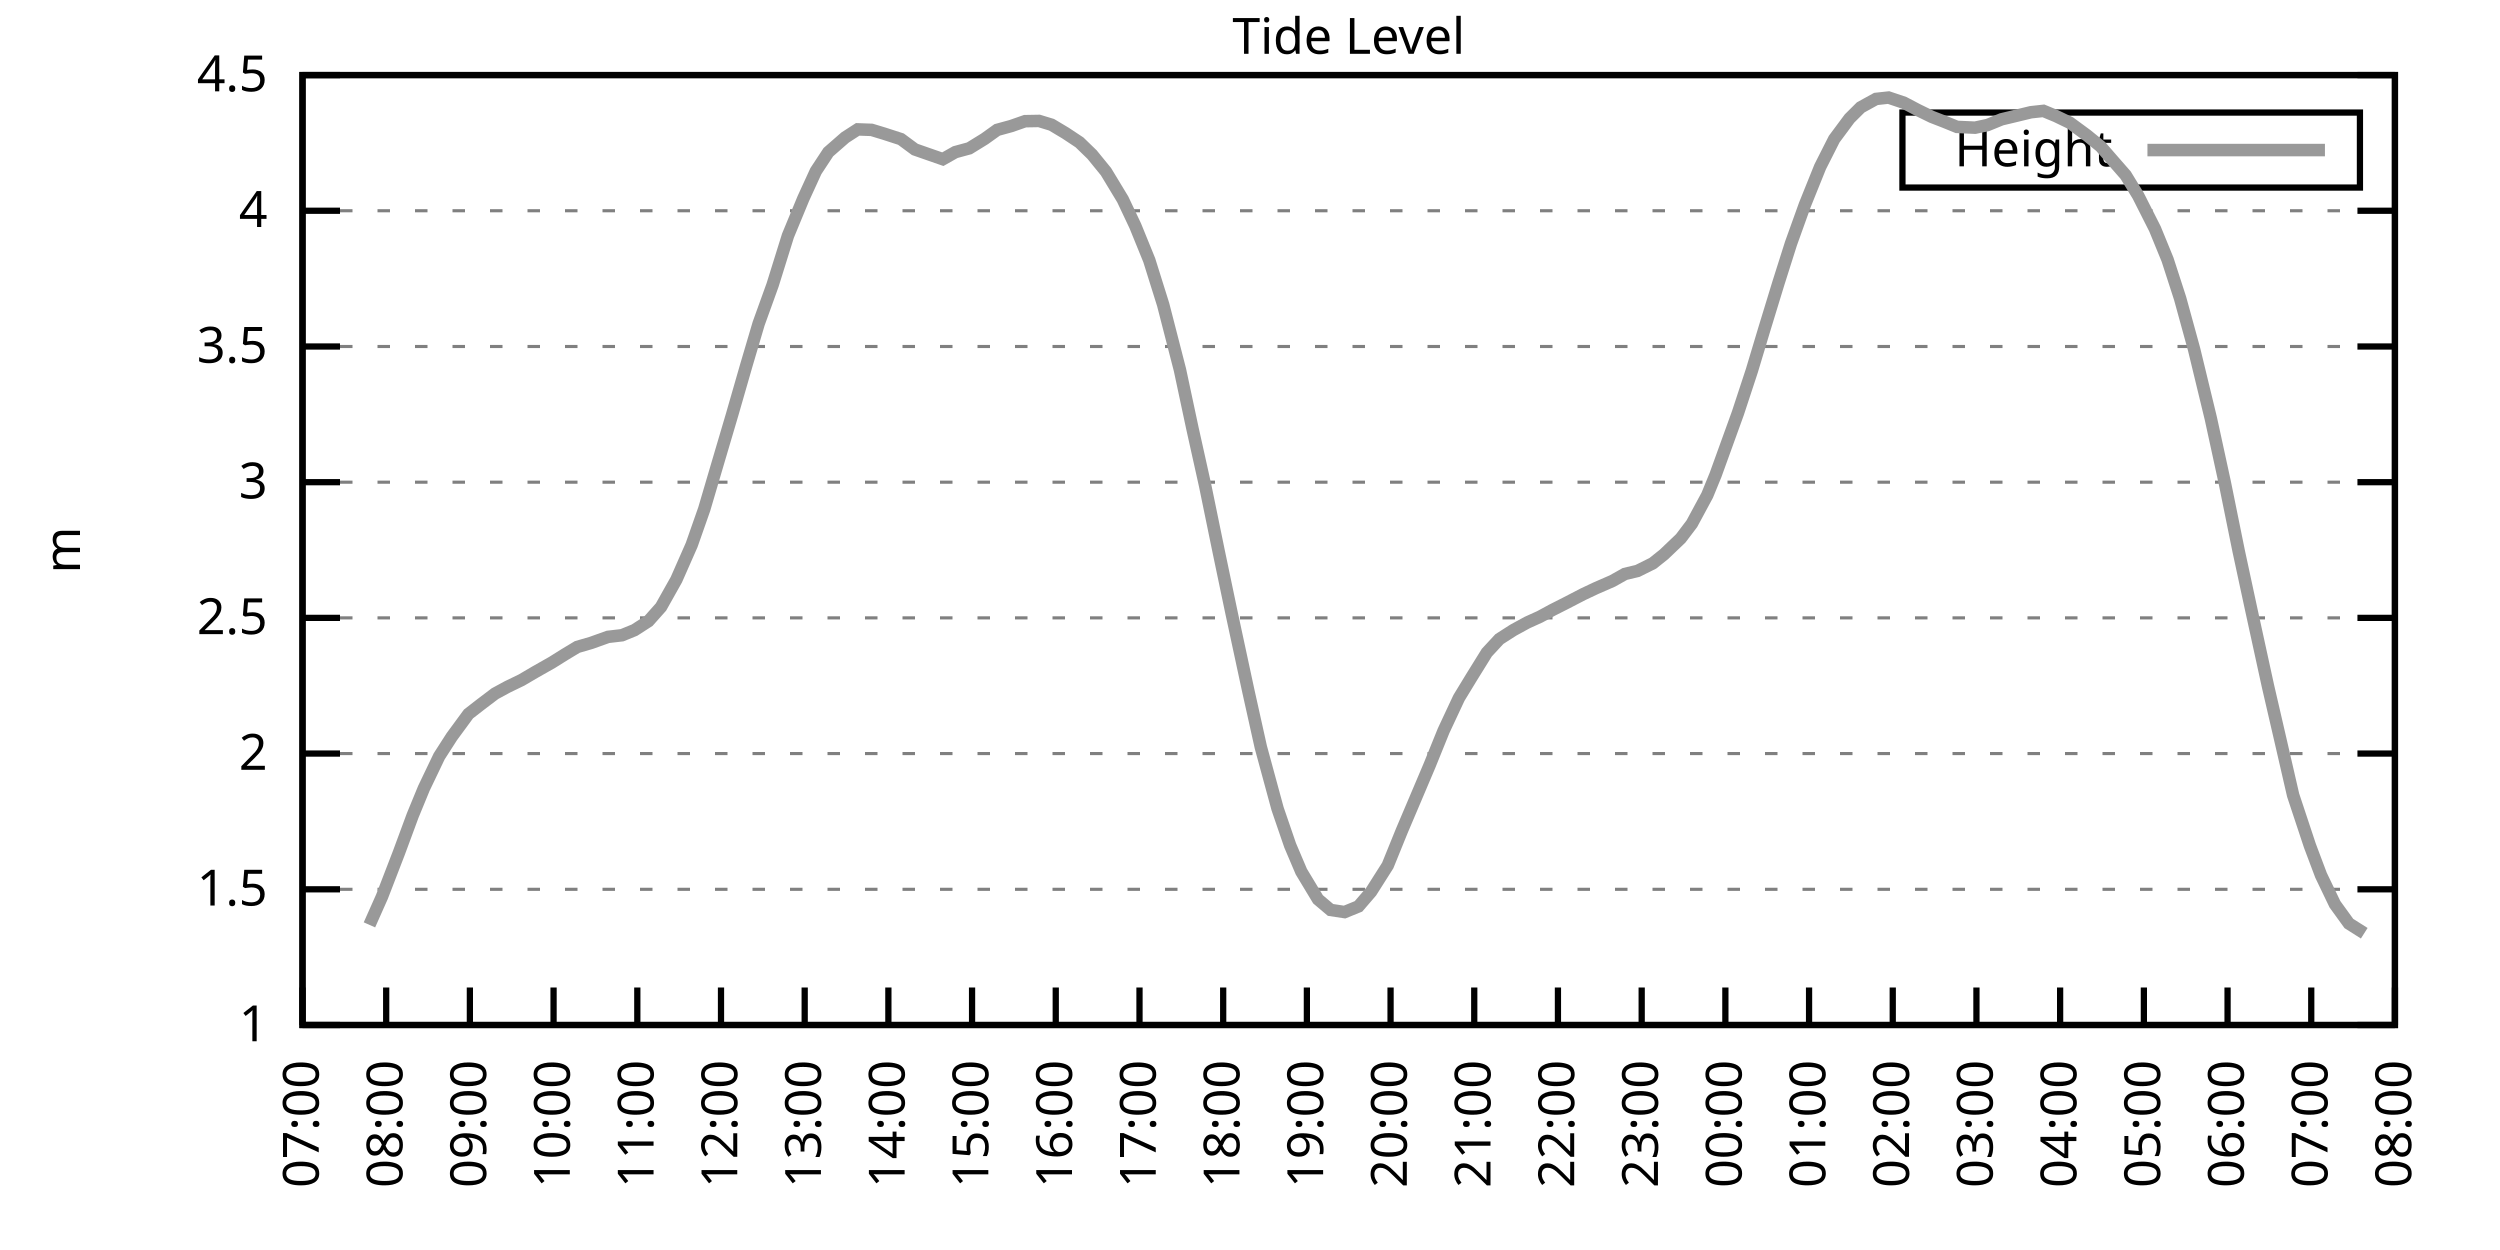
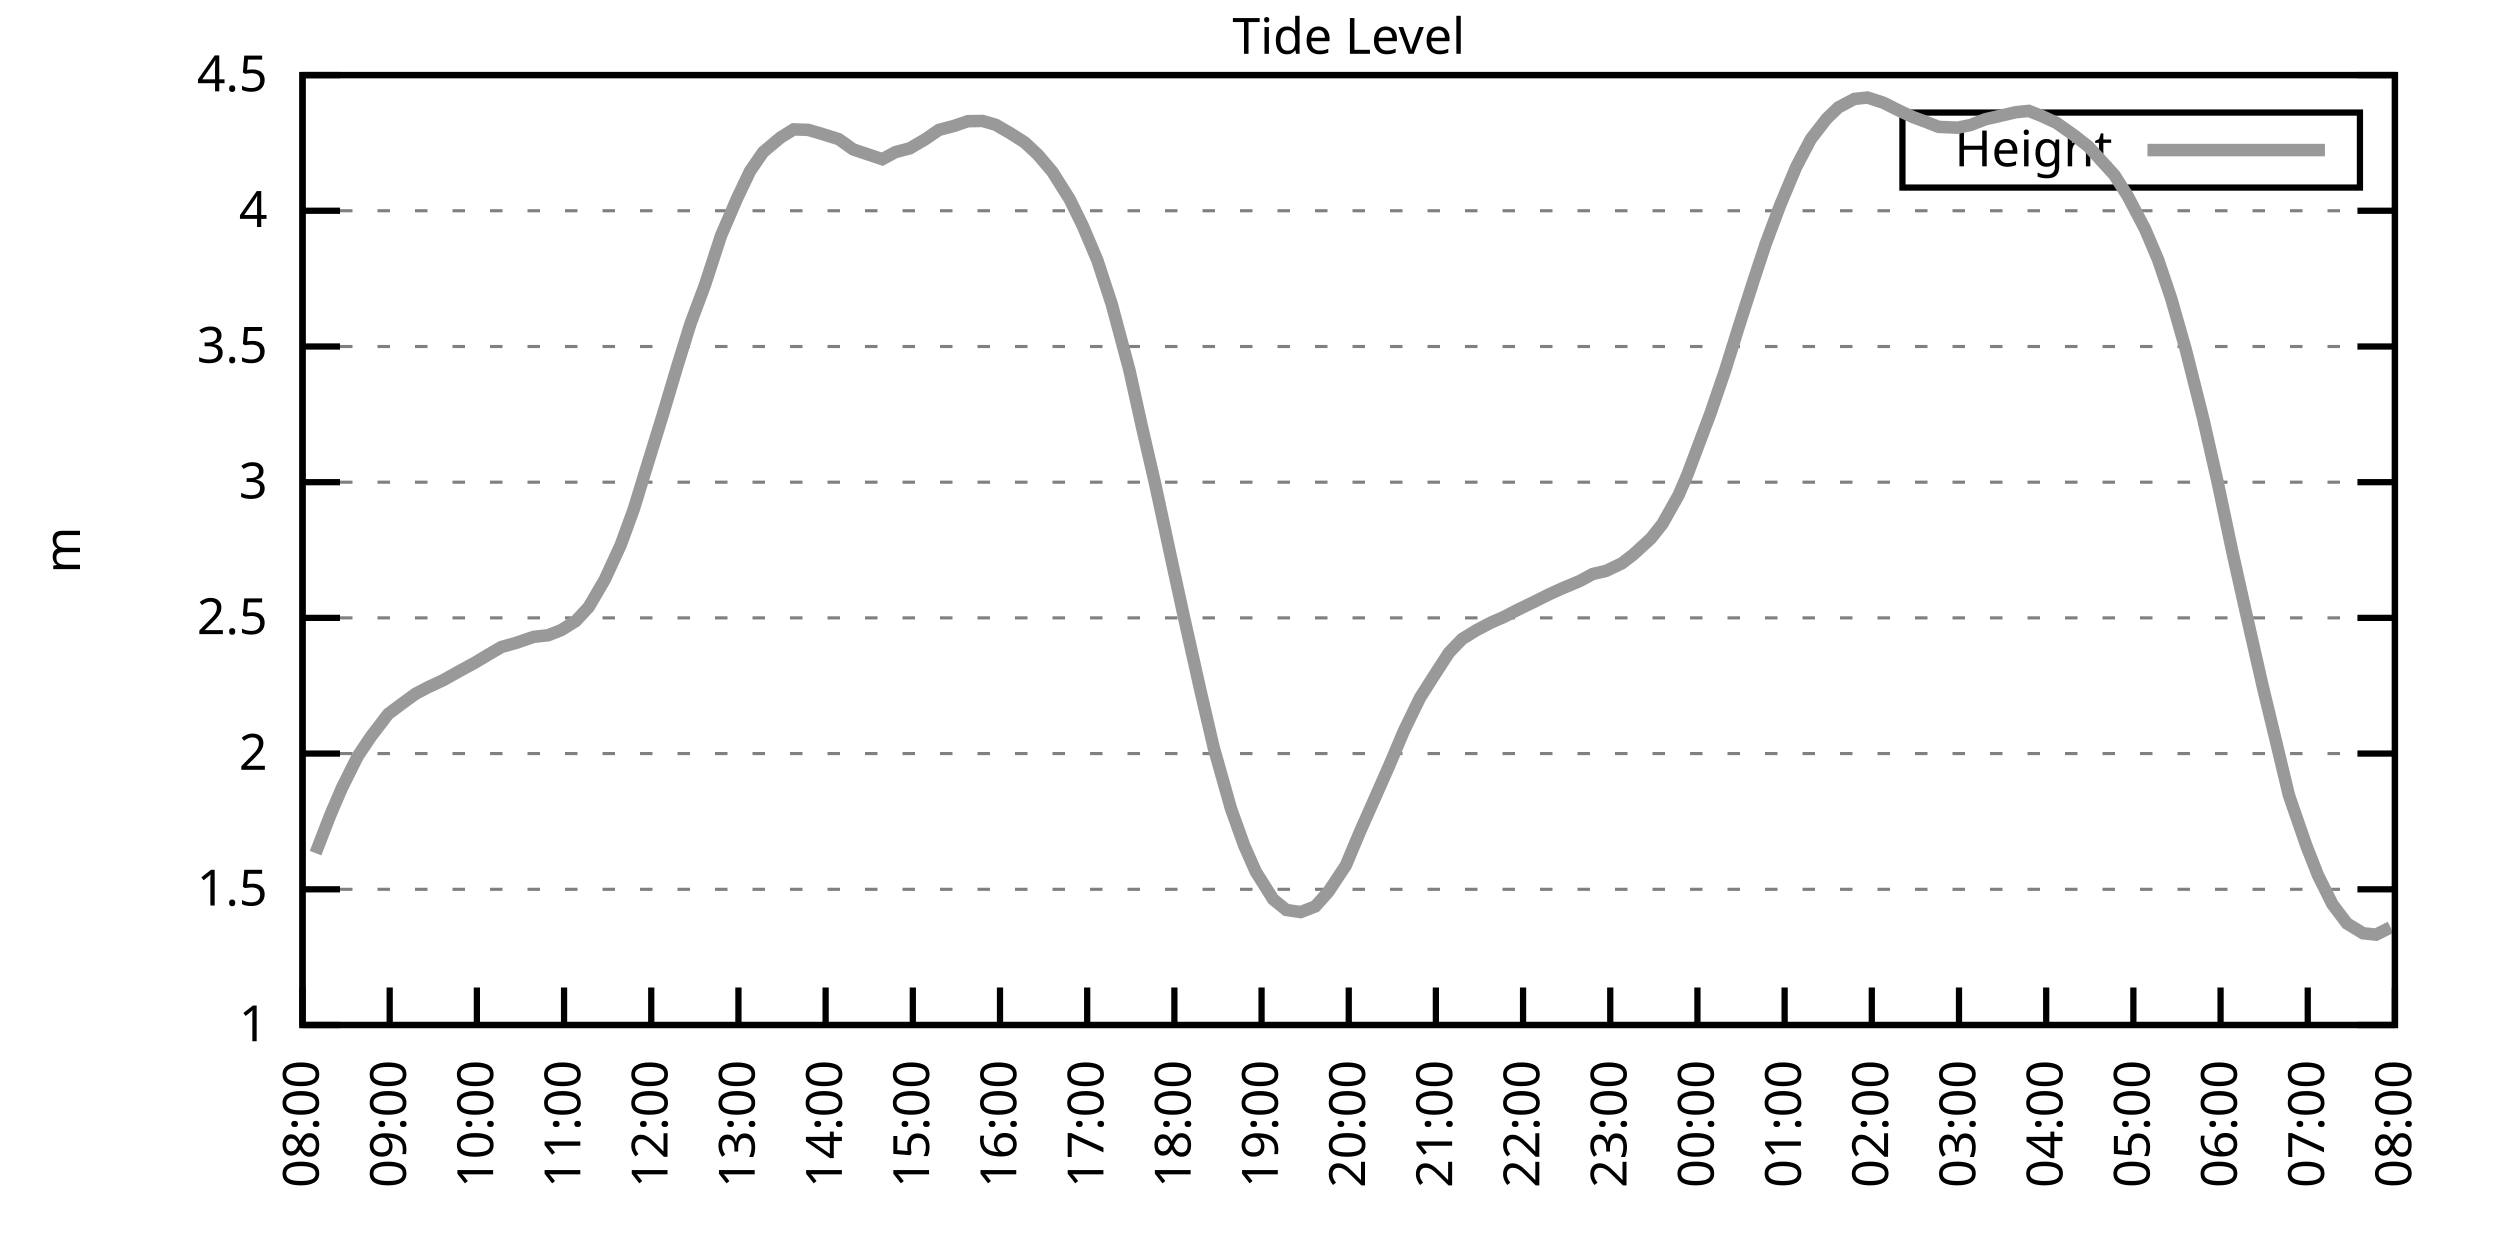
<svg xmlns="http://www.w3.org/2000/svg" xmlns:xlink="http://www.w3.org/1999/xlink" width="400" height="200" viewBox="0 0 400 200">
  <g id="gnuplot_canvas">
    <rect x="0" y="0" width="400" height="200" fill="none" />
    <defs>
      <circle id="gpDot" r="0.5" stroke-width="0.5" stroke="currentColor" />
      <path id="gpPt0" stroke-width="0.333" stroke="currentColor" d="M-1,0 h2 M0,-1 v2" />
      <path id="gpPt1" stroke-width="0.333" stroke="currentColor" d="M-1,-1 L1,1 M1,-1 L-1,1" />
      <path id="gpPt2" stroke-width="0.333" stroke="currentColor" d="M-1,0 L1,0 M0,-1 L0,1 M-1,-1 L1,1 M-1,1 L1,-1" />
      <rect id="gpPt3" stroke-width="0.333" stroke="currentColor" x="-1" y="-1" width="2" height="2" />
      <rect id="gpPt4" stroke-width="0.333" stroke="currentColor" fill="currentColor" x="-1" y="-1" width="2" height="2" />
      <circle id="gpPt5" stroke-width="0.333" stroke="currentColor" cx="0" cy="0" r="1" />
      <use xlink:href="#gpPt5" id="gpPt6" fill="currentColor" stroke="none" />
      <path id="gpPt7" stroke-width="0.333" stroke="currentColor" d="M0,-1.33 L-1.33,0.67 L1.33,0.67 z" />
      <use xlink:href="#gpPt7" id="gpPt8" fill="currentColor" stroke="none" />
      <use xlink:href="#gpPt7" id="gpPt9" stroke="currentColor" transform="rotate(180)" />
      <use xlink:href="#gpPt9" id="gpPt10" fill="currentColor" stroke="none" />
      <use xlink:href="#gpPt3" id="gpPt11" stroke="currentColor" transform="rotate(45)" />
      <use xlink:href="#gpPt11" id="gpPt12" fill="currentColor" stroke="none" />
      <path id="gpPt13" stroke-width="0.333" stroke="currentColor" d="M0,1.330 L1.265,0.411 L0.782,-1.067 L-0.782,-1.076 L-1.265,0.411 z" />
      <use xlink:href="#gpPt13" id="gpPt14" fill="currentColor" stroke="none" />
      <filter id="textbox" filterUnits="objectBoundingBox" x="0" y="0" height="1" width="1">
        <feFlood flood-color="white" flood-opacity="1" result="bgnd" />
        <feComposite in="SourceGraphic" in2="bgnd" operator="atop" />
      </filter>
      <filter id="greybox" filterUnits="objectBoundingBox" x="0" y="0" height="1" width="1">
        <feFlood flood-color="lightgrey" flood-opacity="1" result="grey" />
        <feComposite in="SourceGraphic" in2="grey" operator="atop" />
      </filter>
    </defs>
    <g fill="none" color="white" stroke="currentColor" stroke-width="1.00" stroke-linecap="butt" stroke-linejoin="miter">
</g>
    <g fill="none" color="black" stroke="currentColor" stroke-width="1.00" stroke-linecap="butt" stroke-linejoin="miter">
      <g stroke="none" shape-rendering="crispEdges">
        <polygon fill="rgb(255, 255, 255)" points="48.40,164.00 383.18,164.00 383.18,12.02 48.40,12.02 " />
      </g>
    </g>
    <g fill="none" color="black" stroke="currentColor" stroke-width="1.00" stroke-linecap="butt" stroke-linejoin="miter">
</g>
    <g fill="none" color="black" stroke="black" stroke-width="0.50" stroke-linecap="butt" stroke-linejoin="miter">
</g>
    <g fill="none" color="gray" stroke="currentColor" stroke-width="0.50" stroke-linecap="butt" stroke-linejoin="miter">
      <path stroke="gray" stroke-dasharray="2,4" class="gridline" d="M48.40,164.00 L383.19,164.00  " />
    </g>
    <g fill="none" color="gray" stroke="gray" stroke-width="1.00" stroke-linecap="butt" stroke-linejoin="miter">
</g>
    <g fill="none" color="black" stroke="currentColor" stroke-width="1.00" stroke-linecap="butt" stroke-linejoin="miter">
      <path stroke="black" d="M48.40,164.00 L54.40,164.00 M383.19,164.00 L377.19,164.00  " />
      <g transform="translate(42.80,166.60)" stroke="none" fill="black" font-family="Sans" font-size="8.00" text-anchor="end">
        <text>
          <tspan font-family="Sans"> 1</tspan>
        </text>
      </g>
    </g>
    <g fill="none" color="black" stroke="currentColor" stroke-width="1.00" stroke-linecap="butt" stroke-linejoin="miter">
</g>
    <g fill="none" color="black" stroke="black" stroke-width="0.50" stroke-linecap="butt" stroke-linejoin="miter">
</g>
    <g fill="none" color="gray" stroke="currentColor" stroke-width="0.50" stroke-linecap="butt" stroke-linejoin="miter">
      <path stroke="gray" stroke-dasharray="2,4" class="gridline" d="M48.40,142.29 L383.19,142.29  " />
    </g>
    <g fill="none" color="gray" stroke="gray" stroke-width="1.00" stroke-linecap="butt" stroke-linejoin="miter">
</g>
    <g fill="none" color="black" stroke="currentColor" stroke-width="1.00" stroke-linecap="butt" stroke-linejoin="miter">
      <path stroke="black" d="M48.40,142.29 L54.40,142.29 M383.19,142.29 L377.19,142.29  " />
      <g transform="translate(42.80,144.89)" stroke="none" fill="black" font-family="Sans" font-size="8.00" text-anchor="end">
        <text>
          <tspan font-family="Sans"> 1.5</tspan>
        </text>
      </g>
    </g>
    <g fill="none" color="black" stroke="currentColor" stroke-width="1.00" stroke-linecap="butt" stroke-linejoin="miter">
</g>
    <g fill="none" color="black" stroke="black" stroke-width="0.50" stroke-linecap="butt" stroke-linejoin="miter">
</g>
    <g fill="none" color="gray" stroke="currentColor" stroke-width="0.50" stroke-linecap="butt" stroke-linejoin="miter">
      <path stroke="gray" stroke-dasharray="2,4" class="gridline" d="M48.40,120.57 L383.19,120.57  " />
    </g>
    <g fill="none" color="gray" stroke="gray" stroke-width="1.00" stroke-linecap="butt" stroke-linejoin="miter">
</g>
    <g fill="none" color="black" stroke="currentColor" stroke-width="1.00" stroke-linecap="butt" stroke-linejoin="miter">
      <path stroke="black" d="M48.40,120.57 L54.40,120.57 M383.19,120.57 L377.19,120.57  " />
      <g transform="translate(42.80,123.17)" stroke="none" fill="black" font-family="Sans" font-size="8.00" text-anchor="end">
        <text>
          <tspan font-family="Sans"> 2</tspan>
        </text>
      </g>
    </g>
    <g fill="none" color="black" stroke="currentColor" stroke-width="1.00" stroke-linecap="butt" stroke-linejoin="miter">
</g>
    <g fill="none" color="black" stroke="black" stroke-width="0.50" stroke-linecap="butt" stroke-linejoin="miter">
</g>
    <g fill="none" color="gray" stroke="currentColor" stroke-width="0.50" stroke-linecap="butt" stroke-linejoin="miter">
      <path stroke="gray" stroke-dasharray="2,4" class="gridline" d="M48.40,98.86 L383.19,98.86  " />
    </g>
    <g fill="none" color="gray" stroke="gray" stroke-width="1.00" stroke-linecap="butt" stroke-linejoin="miter">
</g>
    <g fill="none" color="black" stroke="currentColor" stroke-width="1.00" stroke-linecap="butt" stroke-linejoin="miter">
      <path stroke="black" d="M48.40,98.86 L54.40,98.86 M383.19,98.86 L377.19,98.86  " />
      <g transform="translate(42.80,101.46)" stroke="none" fill="black" font-family="Sans" font-size="8.00" text-anchor="end">
        <text>
          <tspan font-family="Sans"> 2.5</tspan>
        </text>
      </g>
    </g>
    <g fill="none" color="black" stroke="currentColor" stroke-width="1.00" stroke-linecap="butt" stroke-linejoin="miter">
</g>
    <g fill="none" color="black" stroke="black" stroke-width="0.50" stroke-linecap="butt" stroke-linejoin="miter">
</g>
    <g fill="none" color="gray" stroke="currentColor" stroke-width="0.50" stroke-linecap="butt" stroke-linejoin="miter">
      <path stroke="gray" stroke-dasharray="2,4" class="gridline" d="M48.40,77.15 L383.19,77.15  " />
    </g>
    <g fill="none" color="gray" stroke="gray" stroke-width="1.00" stroke-linecap="butt" stroke-linejoin="miter">
</g>
    <g fill="none" color="black" stroke="currentColor" stroke-width="1.00" stroke-linecap="butt" stroke-linejoin="miter">
      <path stroke="black" d="M48.40,77.15 L54.40,77.15 M383.19,77.15 L377.19,77.15  " />
      <g transform="translate(42.80,79.75)" stroke="none" fill="black" font-family="Sans" font-size="8.00" text-anchor="end">
        <text>
          <tspan font-family="Sans"> 3</tspan>
        </text>
      </g>
    </g>
    <g fill="none" color="black" stroke="currentColor" stroke-width="1.00" stroke-linecap="butt" stroke-linejoin="miter">
</g>
    <g fill="none" color="black" stroke="black" stroke-width="0.50" stroke-linecap="butt" stroke-linejoin="miter">
</g>
    <g fill="none" color="gray" stroke="currentColor" stroke-width="0.50" stroke-linecap="butt" stroke-linejoin="miter">
      <path stroke="gray" stroke-dasharray="2,4" class="gridline" d="M48.40,55.44 L383.19,55.44  " />
    </g>
    <g fill="none" color="gray" stroke="gray" stroke-width="1.00" stroke-linecap="butt" stroke-linejoin="miter">
</g>
    <g fill="none" color="black" stroke="currentColor" stroke-width="1.00" stroke-linecap="butt" stroke-linejoin="miter">
      <path stroke="black" d="M48.40,55.44 L54.40,55.44 M383.19,55.44 L377.19,55.44  " />
      <g transform="translate(42.80,58.04)" stroke="none" fill="black" font-family="Sans" font-size="8.00" text-anchor="end">
        <text>
          <tspan font-family="Sans"> 3.5</tspan>
        </text>
      </g>
    </g>
    <g fill="none" color="black" stroke="currentColor" stroke-width="1.00" stroke-linecap="butt" stroke-linejoin="miter">
</g>
    <g fill="none" color="black" stroke="black" stroke-width="0.50" stroke-linecap="butt" stroke-linejoin="miter">
</g>
    <g fill="none" color="gray" stroke="currentColor" stroke-width="0.50" stroke-linecap="butt" stroke-linejoin="miter">
      <path stroke="gray" stroke-dasharray="2,4" class="gridline" d="M48.40,33.72 L383.19,33.72  " />
    </g>
    <g fill="none" color="gray" stroke="gray" stroke-width="1.00" stroke-linecap="butt" stroke-linejoin="miter">
</g>
    <g fill="none" color="black" stroke="currentColor" stroke-width="1.00" stroke-linecap="butt" stroke-linejoin="miter">
      <path stroke="black" d="M48.40,33.72 L54.40,33.72 M383.19,33.72 L377.19,33.72  " />
      <g transform="translate(42.80,36.32)" stroke="none" fill="black" font-family="Sans" font-size="8.00" text-anchor="end">
        <text>
          <tspan font-family="Sans"> 4</tspan>
        </text>
      </g>
    </g>
    <g fill="none" color="black" stroke="currentColor" stroke-width="1.00" stroke-linecap="butt" stroke-linejoin="miter">
</g>
    <g fill="none" color="black" stroke="black" stroke-width="0.50" stroke-linecap="butt" stroke-linejoin="miter">
</g>
    <g fill="none" color="gray" stroke="currentColor" stroke-width="0.50" stroke-linecap="butt" stroke-linejoin="miter">
      <path stroke="gray" stroke-dasharray="2,4" class="gridline" d="M48.40,12.01 L383.19,12.01  " />
    </g>
    <g fill="none" color="gray" stroke="gray" stroke-width="1.00" stroke-linecap="butt" stroke-linejoin="miter">
</g>
    <g fill="none" color="black" stroke="currentColor" stroke-width="1.00" stroke-linecap="butt" stroke-linejoin="miter">
      <path stroke="black" d="M48.40,12.01 L54.40,12.01 M383.19,12.01 L377.19,12.01  " />
      <g transform="translate(42.80,14.61)" stroke="none" fill="black" font-family="Sans" font-size="8.00" text-anchor="end">
        <text>
          <tspan font-family="Sans"> 4.5</tspan>
        </text>
      </g>
    </g>
    <g fill="none" color="black" stroke="currentColor" stroke-width="1.00" stroke-linecap="butt" stroke-linejoin="miter">
      <path stroke="black" d="M48.40,164.00 L48.40,158.00  " />
      <g transform="translate(51.00,169.60) rotate(270.00)" stroke="none" fill="black" font-family="Sans" font-size="8.00" text-anchor="end">
        <text>
-           <tspan font-family="Sans">07:00</tspan>
-         </text>
-       </g>
-     </g>
-     <g fill="none" color="black" stroke="currentColor" stroke-width="1.00" stroke-linecap="butt" stroke-linejoin="miter">
-       <path stroke="black" d="M61.79,164.00 L61.79,158.00  " />
-       <g transform="translate(64.39,169.60) rotate(270.00)" stroke="none" fill="black" font-family="Sans" font-size="8.00" text-anchor="end">
-         <text>
          <tspan font-family="Sans">08:00</tspan>
        </text>
      </g>
    </g>
    <g fill="none" color="black" stroke="currentColor" stroke-width="1.00" stroke-linecap="butt" stroke-linejoin="miter">
-       <path stroke="black" d="M75.18,164.00 L75.18,158.00  " />
-       <g transform="translate(77.78,169.60) rotate(270.00)" stroke="none" fill="black" font-family="Sans" font-size="8.00" text-anchor="end">
+       <path stroke="black" d="M62.35,164.00 L62.35,158.00  " />
+       <g transform="translate(64.95,169.60) rotate(270.00)" stroke="none" fill="black" font-family="Sans" font-size="8.00" text-anchor="end">
        <text>
          <tspan font-family="Sans">09:00</tspan>
        </text>
      </g>
    </g>
    <g fill="none" color="black" stroke="currentColor" stroke-width="1.00" stroke-linecap="butt" stroke-linejoin="miter">
-       <path stroke="black" d="M88.57,164.00 L88.57,158.00  " />
-       <g transform="translate(91.17,169.60) rotate(270.00)" stroke="none" fill="black" font-family="Sans" font-size="8.00" text-anchor="end">
+       <path stroke="black" d="M76.30,164.00 L76.30,158.00  " />
+       <g transform="translate(78.90,169.60) rotate(270.00)" stroke="none" fill="black" font-family="Sans" font-size="8.00" text-anchor="end">
        <text>
          <tspan font-family="Sans">10:00</tspan>
        </text>
      </g>
    </g>
    <g fill="none" color="black" stroke="currentColor" stroke-width="1.00" stroke-linecap="butt" stroke-linejoin="miter">
-       <path stroke="black" d="M101.97,164.00 L101.97,158.00  " />
-       <g transform="translate(104.57,169.60) rotate(270.00)" stroke="none" fill="black" font-family="Sans" font-size="8.00" text-anchor="end">
+       <path stroke="black" d="M90.25,164.00 L90.25,158.00  " />
+       <g transform="translate(92.85,169.60) rotate(270.00)" stroke="none" fill="black" font-family="Sans" font-size="8.00" text-anchor="end">
        <text>
          <tspan font-family="Sans">11:00</tspan>
        </text>
      </g>
    </g>
    <g fill="none" color="black" stroke="currentColor" stroke-width="1.00" stroke-linecap="butt" stroke-linejoin="miter">
-       <path stroke="black" d="M115.36,164.00 L115.36,158.00  " />
-       <g transform="translate(117.96,169.60) rotate(270.00)" stroke="none" fill="black" font-family="Sans" font-size="8.00" text-anchor="end">
+       <path stroke="black" d="M104.20,164.00 L104.20,158.00  " />
+       <g transform="translate(106.80,169.60) rotate(270.00)" stroke="none" fill="black" font-family="Sans" font-size="8.00" text-anchor="end">
        <text>
          <tspan font-family="Sans">12:00</tspan>
        </text>
      </g>
    </g>
    <g fill="none" color="black" stroke="currentColor" stroke-width="1.00" stroke-linecap="butt" stroke-linejoin="miter">
-       <path stroke="black" d="M128.75,164.00 L128.75,158.00  " />
-       <g transform="translate(131.35,169.60) rotate(270.00)" stroke="none" fill="black" font-family="Sans" font-size="8.00" text-anchor="end">
+       <path stroke="black" d="M118.15,164.00 L118.15,158.00  " />
+       <g transform="translate(120.75,169.60) rotate(270.00)" stroke="none" fill="black" font-family="Sans" font-size="8.00" text-anchor="end">
        <text>
          <tspan font-family="Sans">13:00</tspan>
        </text>
      </g>
    </g>
    <g fill="none" color="black" stroke="currentColor" stroke-width="1.00" stroke-linecap="butt" stroke-linejoin="miter">
-       <path stroke="black" d="M142.14,164.00 L142.14,158.00  " />
-       <g transform="translate(144.74,169.60) rotate(270.00)" stroke="none" fill="black" font-family="Sans" font-size="8.00" text-anchor="end">
+       <path stroke="black" d="M132.10,164.00 L132.10,158.00  " />
+       <g transform="translate(134.70,169.60) rotate(270.00)" stroke="none" fill="black" font-family="Sans" font-size="8.00" text-anchor="end">
        <text>
          <tspan font-family="Sans">14:00</tspan>
        </text>
      </g>
    </g>
    <g fill="none" color="black" stroke="currentColor" stroke-width="1.00" stroke-linecap="butt" stroke-linejoin="miter">
-       <path stroke="black" d="M155.53,164.00 L155.53,158.00  " />
-       <g transform="translate(158.13,169.60) rotate(270.00)" stroke="none" fill="black" font-family="Sans" font-size="8.00" text-anchor="end">
+       <path stroke="black" d="M146.05,164.00 L146.05,158.00  " />
+       <g transform="translate(148.65,169.60) rotate(270.00)" stroke="none" fill="black" font-family="Sans" font-size="8.00" text-anchor="end">
        <text>
          <tspan font-family="Sans">15:00</tspan>
        </text>
      </g>
    </g>
    <g fill="none" color="black" stroke="currentColor" stroke-width="1.00" stroke-linecap="butt" stroke-linejoin="miter">
-       <path stroke="black" d="M168.92,164.00 L168.92,158.00  " />
-       <g transform="translate(171.52,169.60) rotate(270.00)" stroke="none" fill="black" font-family="Sans" font-size="8.00" text-anchor="end">
+       <path stroke="black" d="M160.00,164.00 L160.00,158.00  " />
+       <g transform="translate(162.60,169.60) rotate(270.00)" stroke="none" fill="black" font-family="Sans" font-size="8.00" text-anchor="end">
        <text>
          <tspan font-family="Sans">16:00</tspan>
        </text>
      </g>
    </g>
    <g fill="none" color="black" stroke="currentColor" stroke-width="1.00" stroke-linecap="butt" stroke-linejoin="miter">
-       <path stroke="black" d="M182.32,164.00 L182.32,158.00  " />
-       <g transform="translate(184.92,169.60) rotate(270.00)" stroke="none" fill="black" font-family="Sans" font-size="8.00" text-anchor="end">
+       <path stroke="black" d="M173.95,164.00 L173.95,158.00  " />
+       <g transform="translate(176.55,169.60) rotate(270.00)" stroke="none" fill="black" font-family="Sans" font-size="8.00" text-anchor="end">
        <text>
          <tspan font-family="Sans">17:00</tspan>
        </text>
      </g>
    </g>
    <g fill="none" color="black" stroke="currentColor" stroke-width="1.00" stroke-linecap="butt" stroke-linejoin="miter">
-       <path stroke="black" d="M195.71,164.00 L195.71,158.00  " />
-       <g transform="translate(198.31,169.60) rotate(270.00)" stroke="none" fill="black" font-family="Sans" font-size="8.00" text-anchor="end">
+       <path stroke="black" d="M187.90,164.00 L187.90,158.00  " />
+       <g transform="translate(190.50,169.60) rotate(270.00)" stroke="none" fill="black" font-family="Sans" font-size="8.00" text-anchor="end">
        <text>
          <tspan font-family="Sans">18:00</tspan>
        </text>
      </g>
    </g>
    <g fill="none" color="black" stroke="currentColor" stroke-width="1.00" stroke-linecap="butt" stroke-linejoin="miter">
-       <path stroke="black" d="M209.10,164.00 L209.10,158.00  " />
-       <g transform="translate(211.70,169.60) rotate(270.00)" stroke="none" fill="black" font-family="Sans" font-size="8.00" text-anchor="end">
+       <path stroke="black" d="M201.85,164.00 L201.85,158.00  " />
+       <g transform="translate(204.45,169.60) rotate(270.00)" stroke="none" fill="black" font-family="Sans" font-size="8.00" text-anchor="end">
        <text>
          <tspan font-family="Sans">19:00</tspan>
        </text>
      </g>
    </g>
    <g fill="none" color="black" stroke="currentColor" stroke-width="1.00" stroke-linecap="butt" stroke-linejoin="miter">
-       <path stroke="black" d="M222.49,164.00 L222.49,158.00  " />
-       <g transform="translate(225.09,169.60) rotate(270.00)" stroke="none" fill="black" font-family="Sans" font-size="8.00" text-anchor="end">
+       <path stroke="black" d="M215.80,164.00 L215.80,158.00  " />
+       <g transform="translate(218.40,169.60) rotate(270.00)" stroke="none" fill="black" font-family="Sans" font-size="8.00" text-anchor="end">
        <text>
          <tspan font-family="Sans">20:00</tspan>
        </text>
      </g>
    </g>
    <g fill="none" color="black" stroke="currentColor" stroke-width="1.00" stroke-linecap="butt" stroke-linejoin="miter">
-       <path stroke="black" d="M235.88,164.00 L235.88,158.00  " />
-       <g transform="translate(238.48,169.60) rotate(270.00)" stroke="none" fill="black" font-family="Sans" font-size="8.00" text-anchor="end">
+       <path stroke="black" d="M229.74,164.00 L229.74,158.00  " />
+       <g transform="translate(232.34,169.60) rotate(270.00)" stroke="none" fill="black" font-family="Sans" font-size="8.00" text-anchor="end">
        <text>
          <tspan font-family="Sans">21:00</tspan>
        </text>
      </g>
    </g>
    <g fill="none" color="black" stroke="currentColor" stroke-width="1.00" stroke-linecap="butt" stroke-linejoin="miter">
-       <path stroke="black" d="M249.27,164.00 L249.27,158.00  " />
-       <g transform="translate(251.87,169.60) rotate(270.00)" stroke="none" fill="black" font-family="Sans" font-size="8.00" text-anchor="end">
+       <path stroke="black" d="M243.69,164.00 L243.69,158.00  " />
+       <g transform="translate(246.29,169.60) rotate(270.00)" stroke="none" fill="black" font-family="Sans" font-size="8.00" text-anchor="end">
        <text>
          <tspan font-family="Sans">22:00</tspan>
        </text>
      </g>
    </g>
    <g fill="none" color="black" stroke="currentColor" stroke-width="1.00" stroke-linecap="butt" stroke-linejoin="miter">
-       <path stroke="black" d="M262.67,164.00 L262.67,158.00  " />
-       <g transform="translate(265.27,169.60) rotate(270.00)" stroke="none" fill="black" font-family="Sans" font-size="8.00" text-anchor="end">
+       <path stroke="black" d="M257.64,164.00 L257.64,158.00  " />
+       <g transform="translate(260.24,169.60) rotate(270.00)" stroke="none" fill="black" font-family="Sans" font-size="8.00" text-anchor="end">
        <text>
          <tspan font-family="Sans">23:00</tspan>
        </text>
      </g>
    </g>
    <g fill="none" color="black" stroke="currentColor" stroke-width="1.00" stroke-linecap="butt" stroke-linejoin="miter">
-       <path stroke="black" d="M276.06,164.00 L276.06,158.00  " />
-       <g transform="translate(278.66,169.60) rotate(270.00)" stroke="none" fill="black" font-family="Sans" font-size="8.00" text-anchor="end">
+       <path stroke="black" d="M271.59,164.00 L271.59,158.00  " />
+       <g transform="translate(274.19,169.60) rotate(270.00)" stroke="none" fill="black" font-family="Sans" font-size="8.00" text-anchor="end">
        <text>
          <tspan font-family="Sans">00:00</tspan>
        </text>
      </g>
    </g>
    <g fill="none" color="black" stroke="currentColor" stroke-width="1.00" stroke-linecap="butt" stroke-linejoin="miter">
-       <path stroke="black" d="M289.45,164.00 L289.45,158.00  " />
-       <g transform="translate(292.05,169.60) rotate(270.00)" stroke="none" fill="black" font-family="Sans" font-size="8.00" text-anchor="end">
+       <path stroke="black" d="M285.54,164.00 L285.54,158.00  " />
+       <g transform="translate(288.14,169.60) rotate(270.00)" stroke="none" fill="black" font-family="Sans" font-size="8.00" text-anchor="end">
        <text>
          <tspan font-family="Sans">01:00</tspan>
        </text>
      </g>
    </g>
    <g fill="none" color="black" stroke="currentColor" stroke-width="1.00" stroke-linecap="butt" stroke-linejoin="miter">
-       <path stroke="black" d="M302.84,164.00 L302.84,158.00  " />
-       <g transform="translate(305.44,169.60) rotate(270.00)" stroke="none" fill="black" font-family="Sans" font-size="8.00" text-anchor="end">
+       <path stroke="black" d="M299.49,164.00 L299.49,158.00  " />
+       <g transform="translate(302.09,169.60) rotate(270.00)" stroke="none" fill="black" font-family="Sans" font-size="8.00" text-anchor="end">
        <text>
          <tspan font-family="Sans">02:00</tspan>
        </text>
      </g>
    </g>
    <g fill="none" color="black" stroke="currentColor" stroke-width="1.00" stroke-linecap="butt" stroke-linejoin="miter">
-       <path stroke="black" d="M316.23,164.00 L316.23,158.00  " />
-       <g transform="translate(318.83,169.60) rotate(270.00)" stroke="none" fill="black" font-family="Sans" font-size="8.00" text-anchor="end">
+       <path stroke="black" d="M313.44,164.00 L313.44,158.00  " />
+       <g transform="translate(316.04,169.60) rotate(270.00)" stroke="none" fill="black" font-family="Sans" font-size="8.00" text-anchor="end">
        <text>
          <tspan font-family="Sans">03:00</tspan>
        </text>
      </g>
    </g>
    <g fill="none" color="black" stroke="currentColor" stroke-width="1.00" stroke-linecap="butt" stroke-linejoin="miter">
-       <path stroke="black" d="M329.62,164.00 L329.62,158.00  " />
-       <g transform="translate(332.22,169.60) rotate(270.00)" stroke="none" fill="black" font-family="Sans" font-size="8.00" text-anchor="end">
+       <path stroke="black" d="M327.39,164.00 L327.39,158.00  " />
+       <g transform="translate(329.99,169.60) rotate(270.00)" stroke="none" fill="black" font-family="Sans" font-size="8.00" text-anchor="end">
        <text>
          <tspan font-family="Sans">04:00</tspan>
        </text>
      </g>
    </g>
    <g fill="none" color="black" stroke="currentColor" stroke-width="1.00" stroke-linecap="butt" stroke-linejoin="miter">
-       <path stroke="black" d="M343.02,164.00 L343.02,158.00  " />
-       <g transform="translate(345.62,169.60) rotate(270.00)" stroke="none" fill="black" font-family="Sans" font-size="8.00" text-anchor="end">
+       <path stroke="black" d="M341.34,164.00 L341.34,158.00  " />
+       <g transform="translate(343.94,169.60) rotate(270.00)" stroke="none" fill="black" font-family="Sans" font-size="8.00" text-anchor="end">
        <text>
          <tspan font-family="Sans">05:00</tspan>
        </text>
      </g>
    </g>
    <g fill="none" color="black" stroke="currentColor" stroke-width="1.00" stroke-linecap="butt" stroke-linejoin="miter">
-       <path stroke="black" d="M356.41,164.00 L356.41,158.00  " />
-       <g transform="translate(359.01,169.60) rotate(270.00)" stroke="none" fill="black" font-family="Sans" font-size="8.00" text-anchor="end">
+       <path stroke="black" d="M355.29,164.00 L355.29,158.00  " />
+       <g transform="translate(357.89,169.60) rotate(270.00)" stroke="none" fill="black" font-family="Sans" font-size="8.00" text-anchor="end">
        <text>
          <tspan font-family="Sans">06:00</tspan>
        </text>
      </g>
    </g>
    <g fill="none" color="black" stroke="currentColor" stroke-width="1.00" stroke-linecap="butt" stroke-linejoin="miter">
-       <path stroke="black" d="M369.80,164.00 L369.80,158.00  " />
-       <g transform="translate(372.40,169.60) rotate(270.00)" stroke="none" fill="black" font-family="Sans" font-size="8.00" text-anchor="end">
+       <path stroke="black" d="M369.24,164.00 L369.24,158.00  " />
+       <g transform="translate(371.84,169.60) rotate(270.00)" stroke="none" fill="black" font-family="Sans" font-size="8.00" text-anchor="end">
        <text>
          <tspan font-family="Sans">07:00</tspan>
        </text>
      </g>
    </g>
    <g fill="none" color="black" stroke="currentColor" stroke-width="1.00" stroke-linecap="butt" stroke-linejoin="miter">
      <path stroke="black" d="M383.19,164.00 L383.19,158.00  " />
      <g transform="translate(385.79,169.60) rotate(270.00)" stroke="none" fill="black" font-family="Sans" font-size="8.00" text-anchor="end">
        <text>
          <tspan font-family="Sans">08:00</tspan>
        </text>
      </g>
    </g>
    <g fill="none" color="black" stroke="currentColor" stroke-width="1.00" stroke-linecap="butt" stroke-linejoin="miter">
</g>
    <g fill="none" color="black" stroke="currentColor" stroke-width="1.00" stroke-linecap="butt" stroke-linejoin="miter">
      <path stroke="black" d="M48.40,12.01 L48.40,164.00 L383.19,164.00 L383.19,12.01 L48.40,12.01 Z  " />
    </g>
    <g fill="none" color="black" stroke="currentColor" stroke-width="1.00" stroke-linecap="butt" stroke-linejoin="miter">
</g>
    <g fill="none" color="black" stroke="currentColor" stroke-width="1.00" stroke-linecap="butt" stroke-linejoin="miter">
      <path stroke="black" d="M304.39,30.01 L304.39,18.01 L377.59,18.01 L377.59,30.01 L304.39,30.01 Z  " />
    </g>
    <g id="Tide_level_plot_1">
      <g fill="none" color="white" stroke="black" stroke-width="2.00" stroke-linecap="butt" stroke-linejoin="miter">
</g>
      <g fill="none" color="black" stroke="currentColor" stroke-width="2.00" stroke-linecap="butt" stroke-linejoin="miter">
        <g transform="translate(337.99,26.61)" stroke="none" fill="black" font-family="Sans" font-size="8.00" text-anchor="end">
          <text>
            <tspan font-family="Sans">Height</tspan>
          </text>
        </g>
      </g>
      <g fill="none" color="black" stroke="currentColor" stroke-width="2.00" stroke-linecap="butt" stroke-linejoin="miter">
-         <path stroke="rgb(153, 153, 153)" d="M343.59,24.01 L371.99,24.01 M59.11,147.98 L61.12,143.46 L63.80,136.51 L66.03,130.48 L67.82,126.13 L70.27,121.01   L72.28,117.88 L74.96,114.23 L76.97,112.67 L79.20,110.98 L81.21,109.89 L83.44,108.81 L85.67,107.50 L88.35,105.98   L90.36,104.72 L92.37,103.51 L94.60,102.86 L97.28,101.90 L99.51,101.64 L101.52,100.82 L103.75,99.38 L105.76,97.12   L108.22,92.74 L110.67,87.18 L112.68,81.45 L114.69,74.63 L117.14,66.34 L119.38,58.56 L121.38,51.79 L123.62,45.58   L126.07,37.72 L128.53,31.77 L130.54,27.38 L132.54,24.34 L135.22,22.00 L137.23,20.70 L139.46,20.78 L141.47,21.39   L144.15,22.26 L146.38,23.91 L148.61,24.69 L150.85,25.47 L152.85,24.34 L155.09,23.73 L157.54,22.22 L159.55,20.78   L161.78,20.17 L164.01,19.39 L166.25,19.35 L168.25,19.96 L170.49,21.30 L172.72,22.78 L174.73,24.73 L176.96,27.47   L179.64,31.90 L181.65,36.15 L183.88,41.63 L186.11,48.75 L188.79,59.17 L190.80,68.59 L192.81,77.63 L195.04,88.48   L197.05,98.08 L199.73,110.54 L201.73,119.53 L204.41,129.39 L206.42,135.25 L208.21,139.46 L210.88,143.89 L212.89,145.59   L215.13,145.93 L217.36,145.02 L219.37,142.68 L222.04,138.47 L224.28,132.95 L226.51,127.70 L228.74,122.44 L230.97,116.93   L233.43,111.67 L235.44,108.37 L237.89,104.42 L239.90,102.25 L242.13,100.82 L244.36,99.60 L246.37,98.69 L248.38,97.60   L250.61,96.47 L253.29,95.08 L255.30,94.13 L257.98,92.96 L259.99,91.83 L262.00,91.35 L264.45,90.13 L266.24,88.70   L268.92,86.14 L270.70,83.79 L273.16,79.23 L274.49,75.98 L278.07,66.08 L280.30,59.30 L282.31,52.61 L284.54,45.32   L286.55,38.98 L288.78,32.77 L291.23,26.69 L293.47,22.26 L295.92,18.96 L297.71,17.18 L300.16,15.83 L302.17,15.61   L304.63,16.44 L306.86,17.61 L309.09,18.70 L311.10,19.48 L313.11,20.30 L316.01,20.43 L318.02,20.00 L320.25,19.09   L322.26,18.61 L324.94,17.96 L326.95,17.74 L328.95,18.57 L331.19,19.65 L333.86,21.61 L336.10,23.43 L338.10,25.73   L340.11,28.03 L342.12,31.33 L344.80,36.63 L346.81,41.54 L348.82,47.75 L351.05,55.87 L353.73,66.94 L355.96,77.19   L358.19,88.18 L360.20,97.52 L362.88,109.80 L364.89,118.49 L366.90,127.22 L369.58,135.30 L371.36,140.03 L373.59,144.68   L375.82,147.76 L378.28,149.32  " />
+         <path stroke="rgb(153, 153, 153)" d="M343.59,24.01 L371.99,24.01 M50.49,136.51 L52.82,130.48 L54.68,126.13 L57.23,121.01 L59.33,117.88 L62.12,114.23   L64.21,112.67 L66.53,110.98 L68.63,109.89 L70.95,108.81 L73.28,107.50 L76.07,105.98 L78.16,104.72 L80.25,103.51   L82.58,102.86 L85.37,101.90 L87.69,101.64 L89.78,100.82 L92.11,99.38 L94.20,97.12 L96.76,92.74 L99.32,87.18   L101.41,81.45 L103.50,74.63 L106.06,66.34 L108.38,58.56 L110.48,51.79 L112.80,45.58 L115.36,37.72 L117.92,31.77   L120.01,27.38 L122.10,24.34 L124.89,22.00 L126.98,20.70 L129.31,20.78 L131.40,21.39 L134.19,22.26 L136.51,23.91   L138.84,24.69 L141.16,25.47 L143.26,24.34 L145.58,23.73 L148.14,22.22 L150.23,20.78 L152.56,20.17 L154.88,19.39   L157.21,19.35 L159.30,19.96 L161.62,21.30 L163.95,22.78 L166.04,24.73 L168.37,27.47 L171.16,31.90 L173.25,36.15   L175.57,41.63 L177.90,48.75 L180.69,59.17 L182.78,68.59 L184.87,77.63 L187.20,88.48 L189.29,98.08 L192.08,110.54   L194.17,119.53 L196.96,129.39 L199.06,135.25 L200.92,139.46 L203.71,143.89 L205.80,145.59 L208.12,145.93 L210.45,145.02   L212.54,142.68 L215.33,138.47 L217.65,132.95 L219.98,127.70 L222.30,122.44 L224.63,116.93 L227.19,111.67 L229.28,108.37   L231.84,104.42 L233.93,102.25 L236.25,100.82 L238.58,99.60 L240.67,98.69 L242.76,97.60 L245.09,96.47 L247.88,95.08   L249.97,94.13 L252.76,92.96 L254.85,91.83 L256.95,91.35 L259.50,90.13 L261.36,88.70 L264.15,86.14 L266.01,83.79   L268.57,79.23 L269.97,75.98 L273.69,66.08 L276.01,59.30 L278.10,52.61 L280.43,45.32 L282.52,38.98 L284.85,32.77   L287.40,26.69 L289.73,22.26 L292.29,18.96 L294.15,17.18 L296.70,15.83 L298.80,15.61 L301.35,16.44 L303.68,17.61   L306.00,18.70 L308.09,19.48 L310.19,20.30 L313.21,20.43 L315.30,20.00 L317.63,19.09 L319.72,18.61 L322.51,17.96   L324.60,17.74 L326.69,18.57 L329.02,19.65 L331.81,21.61 L334.13,23.43 L336.23,25.73 L338.32,28.03 L340.41,31.33   L343.20,36.63 L345.29,41.54 L347.39,47.75 L349.71,55.87 L352.50,66.94 L354.83,77.19 L357.15,88.18 L359.24,97.52   L362.03,109.80 L364.13,118.49 L366.22,127.22 L369.01,135.30 L370.87,140.03 L373.19,144.68 L375.52,147.76 L378.08,149.32   L380.17,149.54 L382.49,148.37  " />
      </g>
    </g>
    <g fill="none" color="black" stroke="currentColor" stroke-width="2.00" stroke-linecap="butt" stroke-linejoin="miter">
</g>
    <g fill="none" color="black" stroke="black" stroke-width="1.00" stroke-linecap="butt" stroke-linejoin="miter">
</g>
    <g fill="none" color="black" stroke="currentColor" stroke-width="1.00" stroke-linecap="butt" stroke-linejoin="miter">
      <path stroke="black" d="M48.40,12.01 L48.40,164.00 L383.19,164.00 L383.19,12.01 L48.40,12.01 Z  " />
      <g transform="translate(12.80,88.01) rotate(270.00)" stroke="none" fill="black" font-family="Sans" font-size="8.00" text-anchor="middle">
        <text>
          <tspan font-family="Sans">m</tspan>
        </text>
      </g>
    </g>
    <g fill="none" color="black" stroke="currentColor" stroke-width="1.00" stroke-linecap="butt" stroke-linejoin="miter">
</g>
    <g fill="none" color="black" stroke="currentColor" stroke-width="1.00" stroke-linecap="butt" stroke-linejoin="miter">
      <g transform="translate(215.79,8.61)" stroke="none" fill="black" font-family="Sans" font-size="8.00" text-anchor="middle">
        <text>
          <tspan font-family="Sans">Tide Level</tspan>
        </text>
      </g>
    </g>
    <g fill="none" color="black" stroke="currentColor" stroke-width="1.00" stroke-linecap="butt" stroke-linejoin="miter">
</g>
  </g>
</svg>
